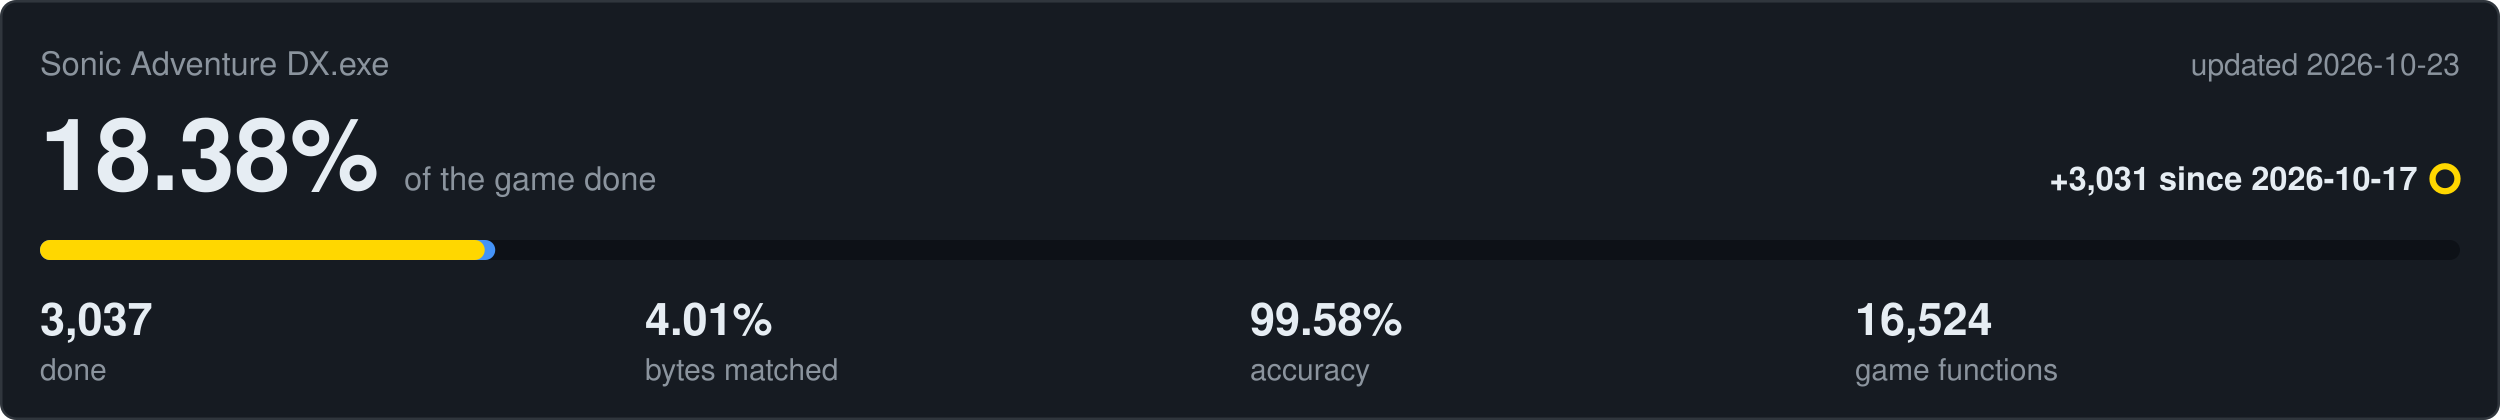
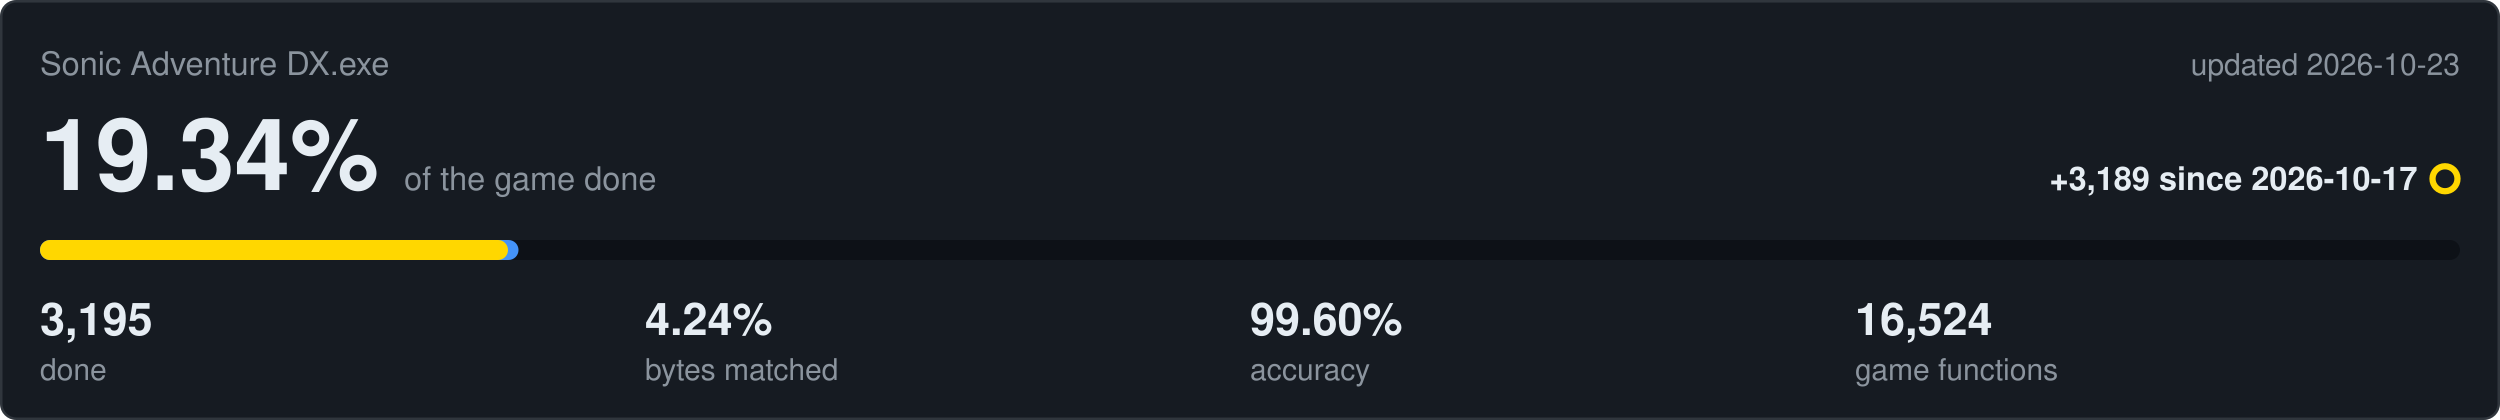
<svg xmlns="http://www.w3.org/2000/svg" viewBox="0 0 1000 168" width="1000" height="168">
  <rect x="0.5" y="0.5" width="999" height="167" rx="6" fill="#161b22" stroke="#30363d" />
  <text x="16" y="30" font-family="Segoe UI,Helvetica,Arial,sans-serif" font-size="13" fill="#8b949e">Sonic Adventure DX.exe</text>
  <text x="984" y="30" text-anchor="end" font-family="Segoe UI,Helvetica,Arial,sans-serif" font-size="12" fill="#8b949e">updated 2026-10-23</text>
-   <text x="16" y="76" font-family="Segoe UI,Helvetica,Arial,sans-serif" font-size="40" font-weight="600" fill="#e6edf3">18.38%<tspan dx="10" font-size="13" font-weight="400" fill="#8b949e">of the game done</tspan>
+   <text x="16" y="76" font-family="Segoe UI,Helvetica,Arial,sans-serif" font-size="40" font-weight="600" fill="#e6edf3">19.34%<tspan dx="10" font-size="13" font-weight="400" fill="#8b949e">of the game done</tspan>
  </text>
-   <text x="967" y="76" text-anchor="end" font-family="Segoe UI,Helvetica,Arial,sans-serif" font-size="13" font-weight="600" fill="#e6edf3">+3,031 since 2026-10-17</text>
+   <text x="967" y="76" text-anchor="end" font-family="Segoe UI,Helvetica,Arial,sans-serif" font-size="13" font-weight="600" fill="#e6edf3">+3,189 since 2026-10-17</text>
  <circle cx="978" cy="71.5" r="5" fill="none" stroke="#ffd700" stroke-width="2.5" />
  <rect x="16" y="96" width="968" height="8" rx="4" fill="#0d1117" />
-   <rect x="16" y="96" width="182.1" height="8" rx="4" fill="#4493f8" />
-   <rect x="16" y="96" width="177.9" height="8" rx="4" fill="#ffd700" />
-   <text x="16" y="134" font-family="Segoe UI,Helvetica,Arial,sans-serif" font-size="18" font-weight="600" fill="#e6edf3">3,037</text>
+   <rect x="16" y="96" width="191.4" height="8" rx="4" fill="#4493f8" />
+   <rect x="16" y="96" width="187.2" height="8" rx="4" fill="#ffd700" />
+   <text x="16" y="134" font-family="Segoe UI,Helvetica,Arial,sans-serif" font-size="18" font-weight="600" fill="#e6edf3">3,195</text>
  <text x="16" y="152" font-family="Segoe UI,Helvetica,Arial,sans-serif" font-size="12" fill="#8b949e">done</text>
-   <text x="258" y="134" font-family="Segoe UI,Helvetica,Arial,sans-serif" font-size="18" font-weight="600" fill="#e6edf3">4.01%</text>
+   <text x="258" y="134" font-family="Segoe UI,Helvetica,Arial,sans-serif" font-size="18" font-weight="600" fill="#e6edf3">4.24%</text>
  <text x="258" y="152" font-family="Segoe UI,Helvetica,Arial,sans-serif" font-size="12" fill="#8b949e">bytes matched</text>
-   <text x="500" y="134" font-family="Segoe UI,Helvetica,Arial,sans-serif" font-size="18" font-weight="600" fill="#e6edf3">99.58%</text>
+   <text x="500" y="134" font-family="Segoe UI,Helvetica,Arial,sans-serif" font-size="18" font-weight="600" fill="#e6edf3">99.60%</text>
  <text x="500" y="152" font-family="Segoe UI,Helvetica,Arial,sans-serif" font-size="12" fill="#8b949e">accuracy</text>
  <text x="742" y="134" font-family="Segoe UI,Helvetica,Arial,sans-serif" font-size="18" font-weight="600" fill="#e6edf3">16,524</text>
  <text x="742" y="152" font-family="Segoe UI,Helvetica,Arial,sans-serif" font-size="12" fill="#8b949e">game functions</text>
</svg>
